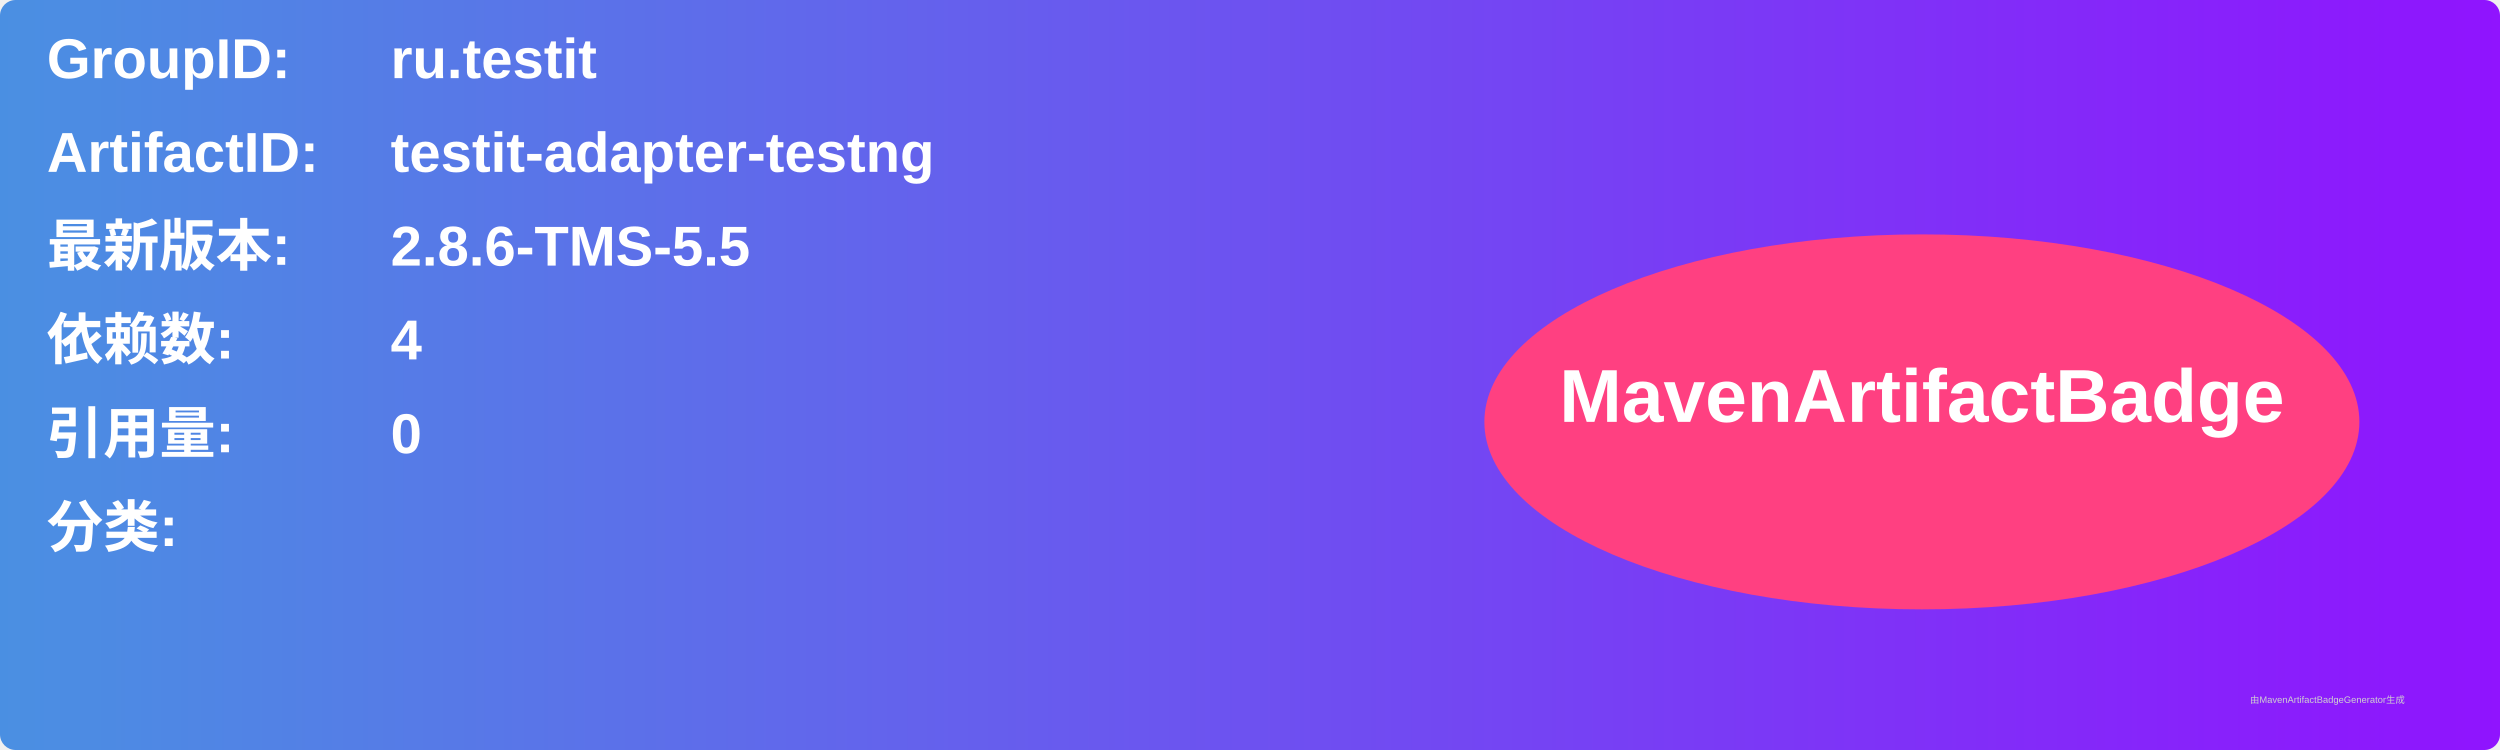
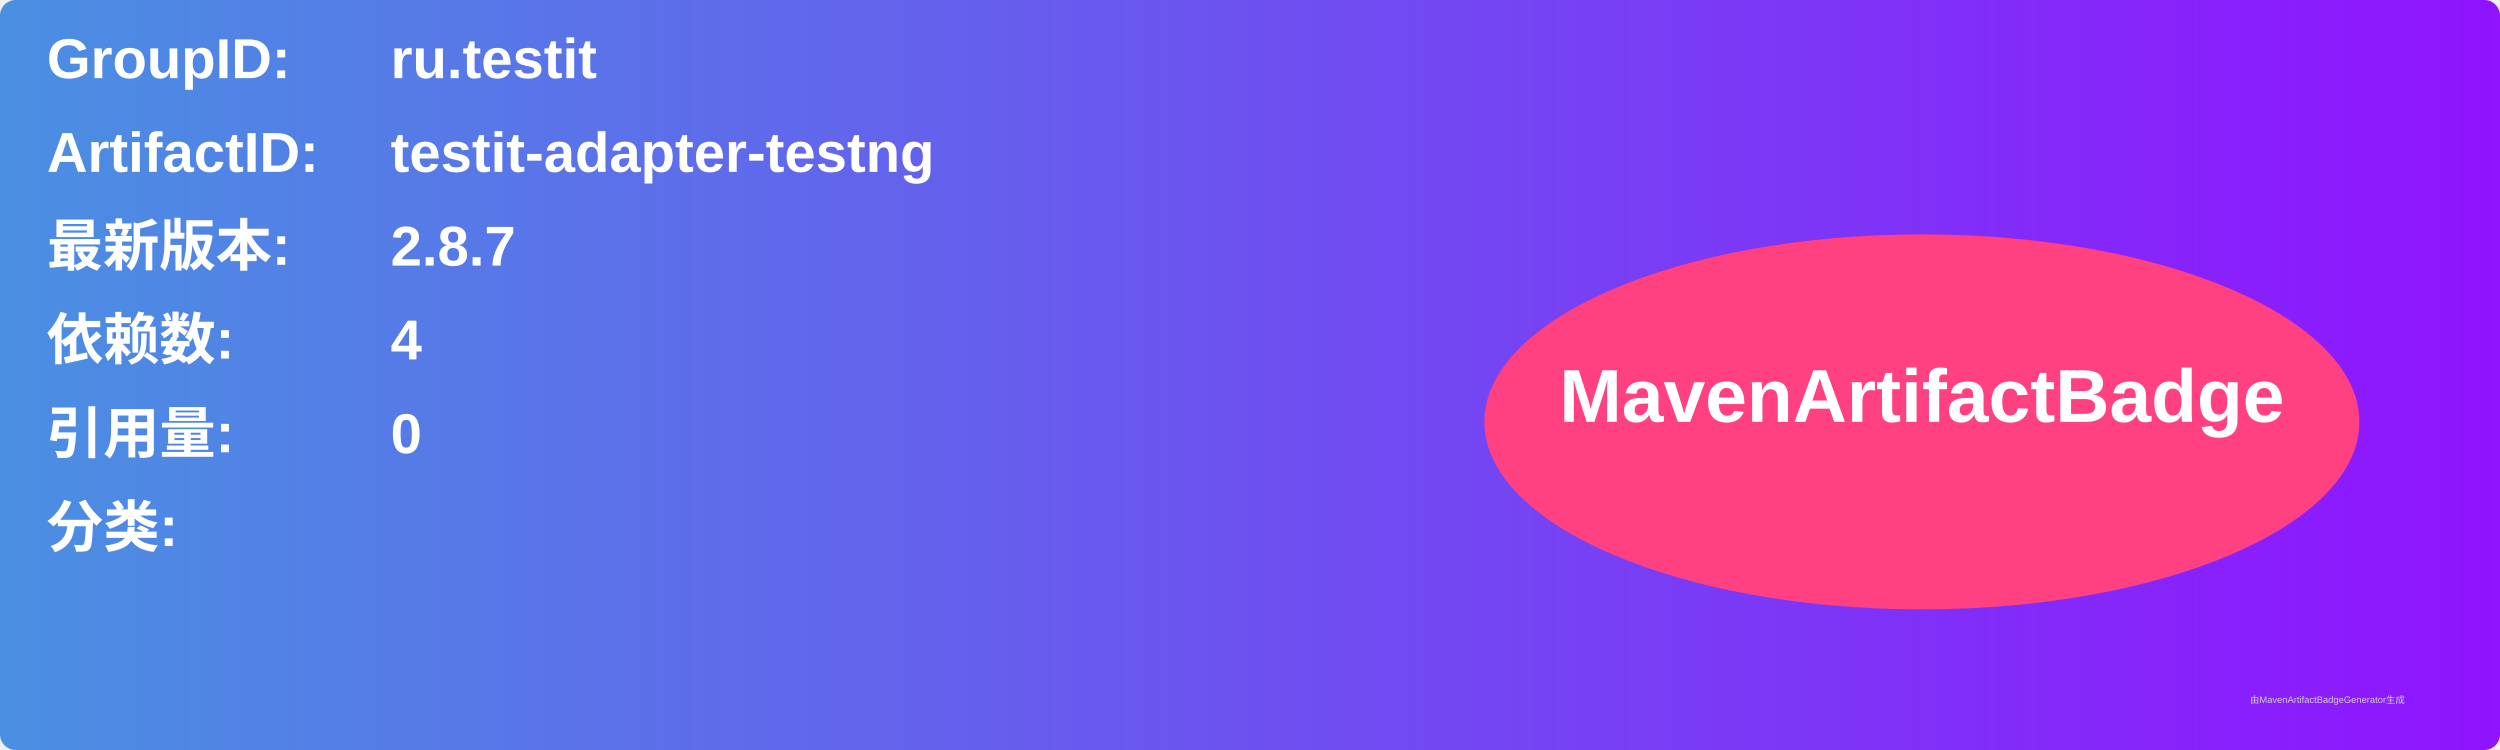
<svg xmlns="http://www.w3.org/2000/svg" width="800" height="240" viewBox="0 0 800 240">
  <linearGradient id="grad" x1="0%" y1="0%" x2="100%" y2="0%">
    <stop offset="0%" stop-color="#4a90e2" />
    <stop offset="100%" stop-color="#9013fe" />
  </linearGradient>
  <rect width="100%" height="100%" rx="5" ry="5" fill="url(#grad)" />
  <g transform="translate(15, 15)">
    <text x="0" y="10" font-family="Arial" font-size="18" fill="white" font-weight="bold" width="260">GroupID:</text>
    <text x="110" y="10" font-family="Arial" font-size="18" fill="white" font-weight="bold" width="460">ru.testit</text>
    <text x="0" y="40" font-family="Arial" font-size="18" fill="white" font-weight="bold" width="260">ArtifactID:</text>
    <text x="110" y="40" font-family="Arial" font-size="18" fill="white" font-weight="bold" width="460">testit-adapter-testng</text>
    <text x="0" y="70" font-family="Arial" font-size="18" fill="white" font-weight="bold">最新版本:</text>
    <text x="110" y="70" font-family="Arial" font-size="18" fill="white" font-weight="bold">
-       <tspan font-weight="bold">2.8.6-TMS-5.5</tspan>
+       <tspan font-weight="bold">2.8.7</tspan>
    </text>
    <text x="0" y="100" font-family="Arial" font-size="18" fill="white" font-weight="bold">依赖数: </text>
    <text x="110" y="100" font-family="Arial" font-size="18" fill="white">
      <tspan font-weight="bold">4</tspan>
    </text>
    <text x="0" y="130" font-family="Arial" font-size="18" fill="white" font-weight="bold">引用量: </text>
    <text x="110" y="130" font-family="Arial" font-size="18" fill="white">
      <tspan font-weight="bold">0</tspan>
    </text>
    <text x="0" y="160" font-family="Arial" font-size="18" fill="white" font-weight="bold">分类:</text>
    <text x="10" y="190" font-family="Arial" font-size="10" fill="white">
      <tspan font-weight="bold" />
    </text>
    <ellipse cx="600" cy="120" rx="140" ry="60" fill="#ff4081" />
    <text x="600" y="120" text-anchor="middle" font-family="Arial" font-size="24" fill="white" font-weight="bold">MavenArtifactBadge</text>
  </g>
  <text x="720" y="225" font-family="Arial" font-size="3" fill="#d0d0d0">由MavenArtifactBadgeGenerator生成</text>
</svg>
